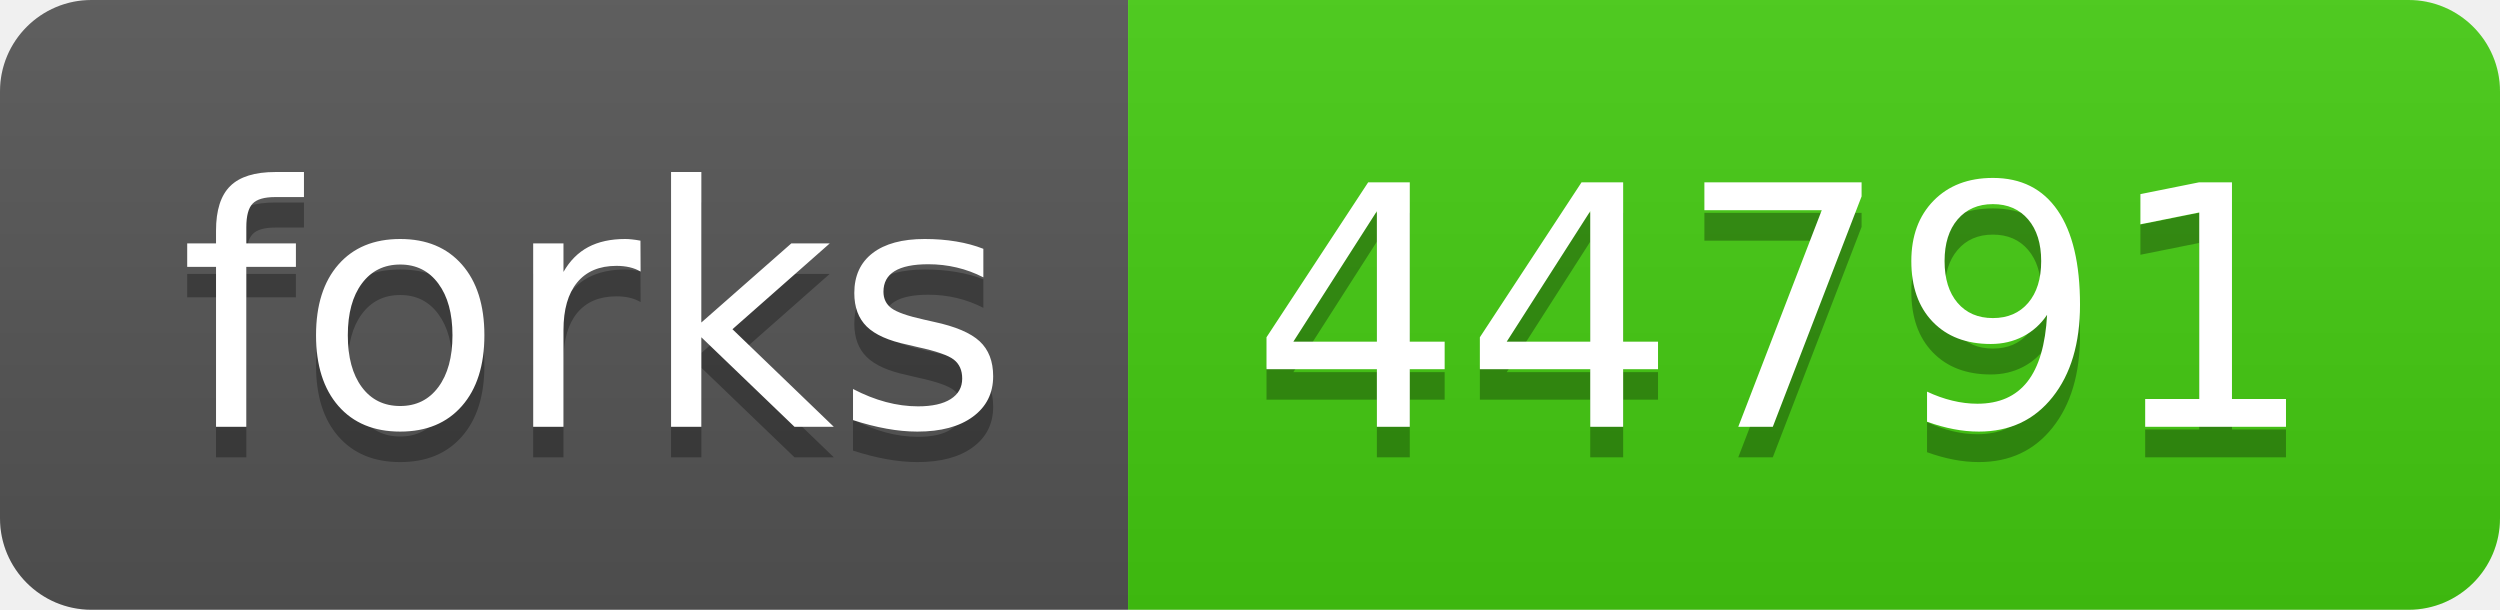
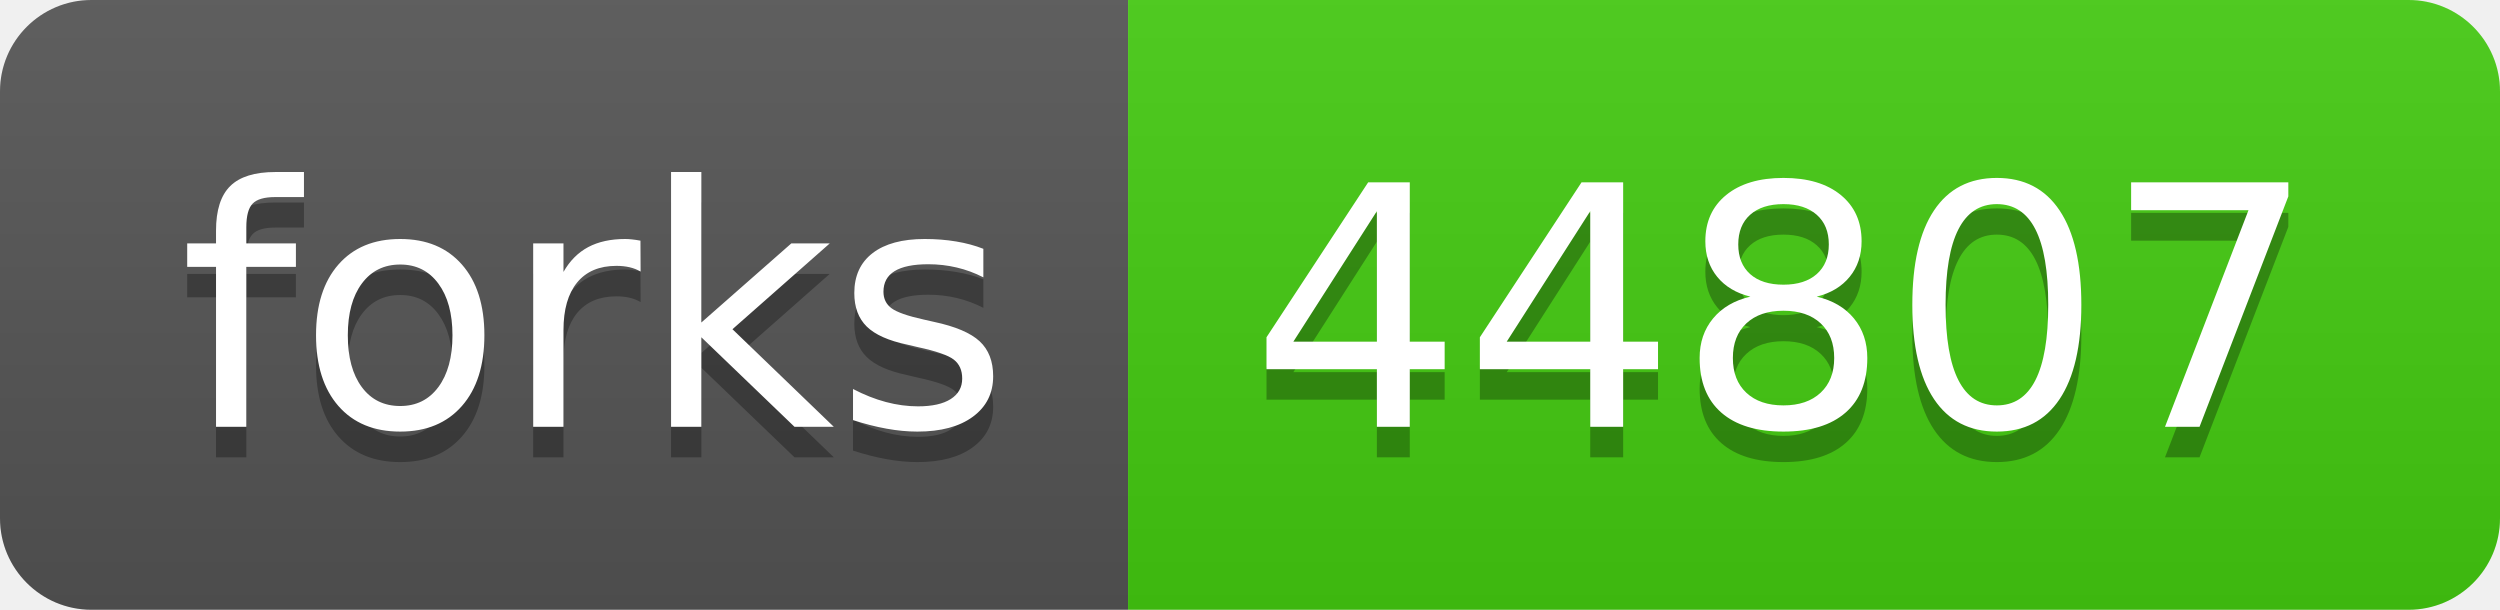
- <svg xmlns="http://www.w3.org/2000/svg" width="82" height="20" role="img" aria-label="forks: 44791">
+ <svg xmlns="http://www.w3.org/2000/svg" width="82" height="20" role="img" aria-label="forks: 44807">
  <linearGradient id="s" x2="0" y2="100%">
    <stop offset="0" stop-color="#bbb" stop-opacity=".1" />
    <stop offset="1" stop-opacity=".1" />
  </linearGradient>
  <clipPath id="r">
    <rect width="82" height="20" rx="3" fill="#fff" />
  </clipPath>
  <g clip-path="url(#r)">
    <rect width="37" height="20" fill="#555" />
    <rect x="37" width="45" height="20" fill="#4c1" />
    <rect width="82" height="20" fill="url(#s)" />
  </g>
  <g fill="#fff" text-anchor="middle" font-family="Verdana,Geneva,DejaVu Sans,sans-serif" text-rendering="geometricPrecision" font-size="110">
    <text aria-hidden="true" x="195" y="150" fill="#010101" fill-opacity=".3" transform="scale(.1)" textLength="270">forks</text>
    <text x="195" y="140" transform="scale(.1)" fill="#fff" textLength="270">forks</text>
-     <text aria-hidden="true" x="585" y="150" fill="#010101" fill-opacity=".3" transform="scale(.1)" textLength="350">44791</text>
-     <text x="585" y="140" transform="scale(.1)" fill="#fff" textLength="350">44791</text>
+     <text aria-hidden="true" x="585" y="150" fill="#010101" fill-opacity=".3" transform="scale(.1)" textLength="350">44807</text>
+     <text x="585" y="140" transform="scale(.1)" fill="#fff" textLength="350">44807</text>
  </g>
</svg>
